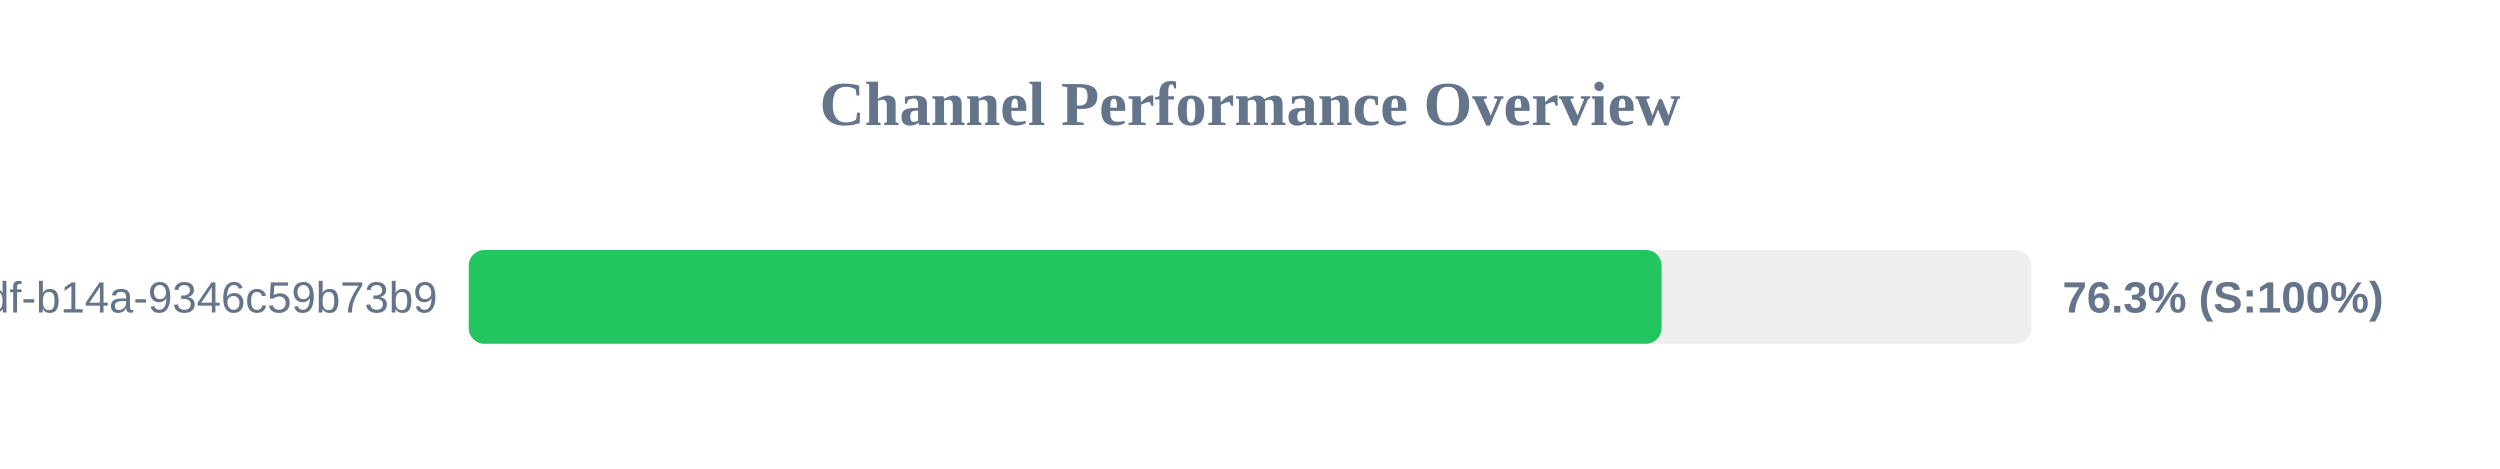
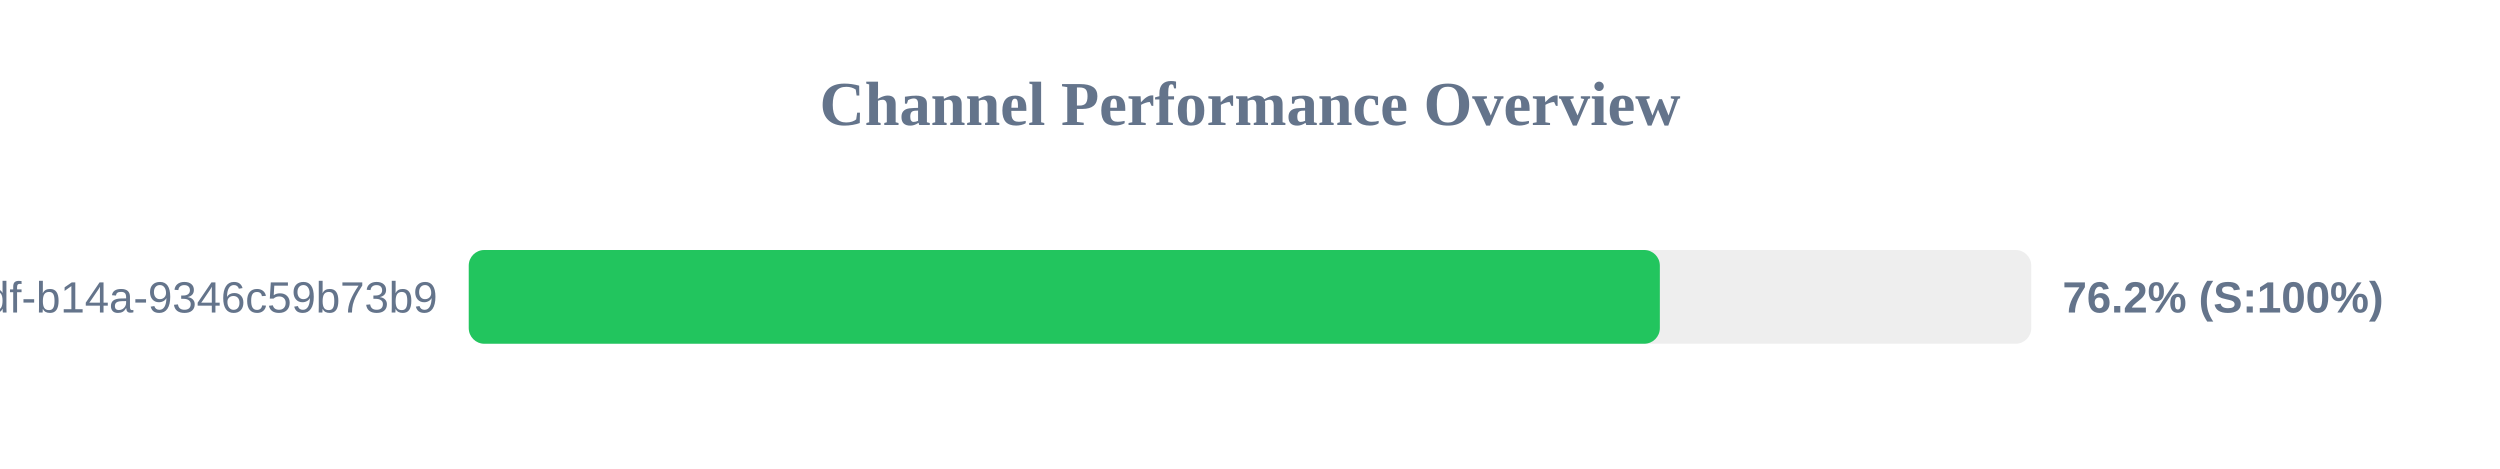
<svg xmlns="http://www.w3.org/2000/svg" width="800" height="150" version="1.1">
  <style>
        .row { font: 14px Arial; fill: #64748b; }
        .score { font: bold 14px Arial; fill: #64748b; }
    </style>
  <text x="400" y="40" text-anchor="middle" font-size="20px" font-weight="bold" fill="#64748b">Channel Performance Overview</text>
  <rect x="150" y="80" width="500" height="30" fill="#eee" rx="5" />
-   <rect x="150" y="80" width="381.7" height="30" fill="#22c55e" rx="5" />
+   <rect x="150" y="80" width="381.15" height="30" fill="#22c55e" rx="5" />
  <text x="140" y="100" text-anchor="end" class="row">?uuid=55ca7a9e-cf90-49df-b14a-9346c59b73b9</text>
-   <text x="660" y="100" text-anchor="start" class="score">76.3% (S:100%)</text>
+   <text x="660" y="100" text-anchor="start" class="score">76.2% (S:100%)</text>
</svg>
